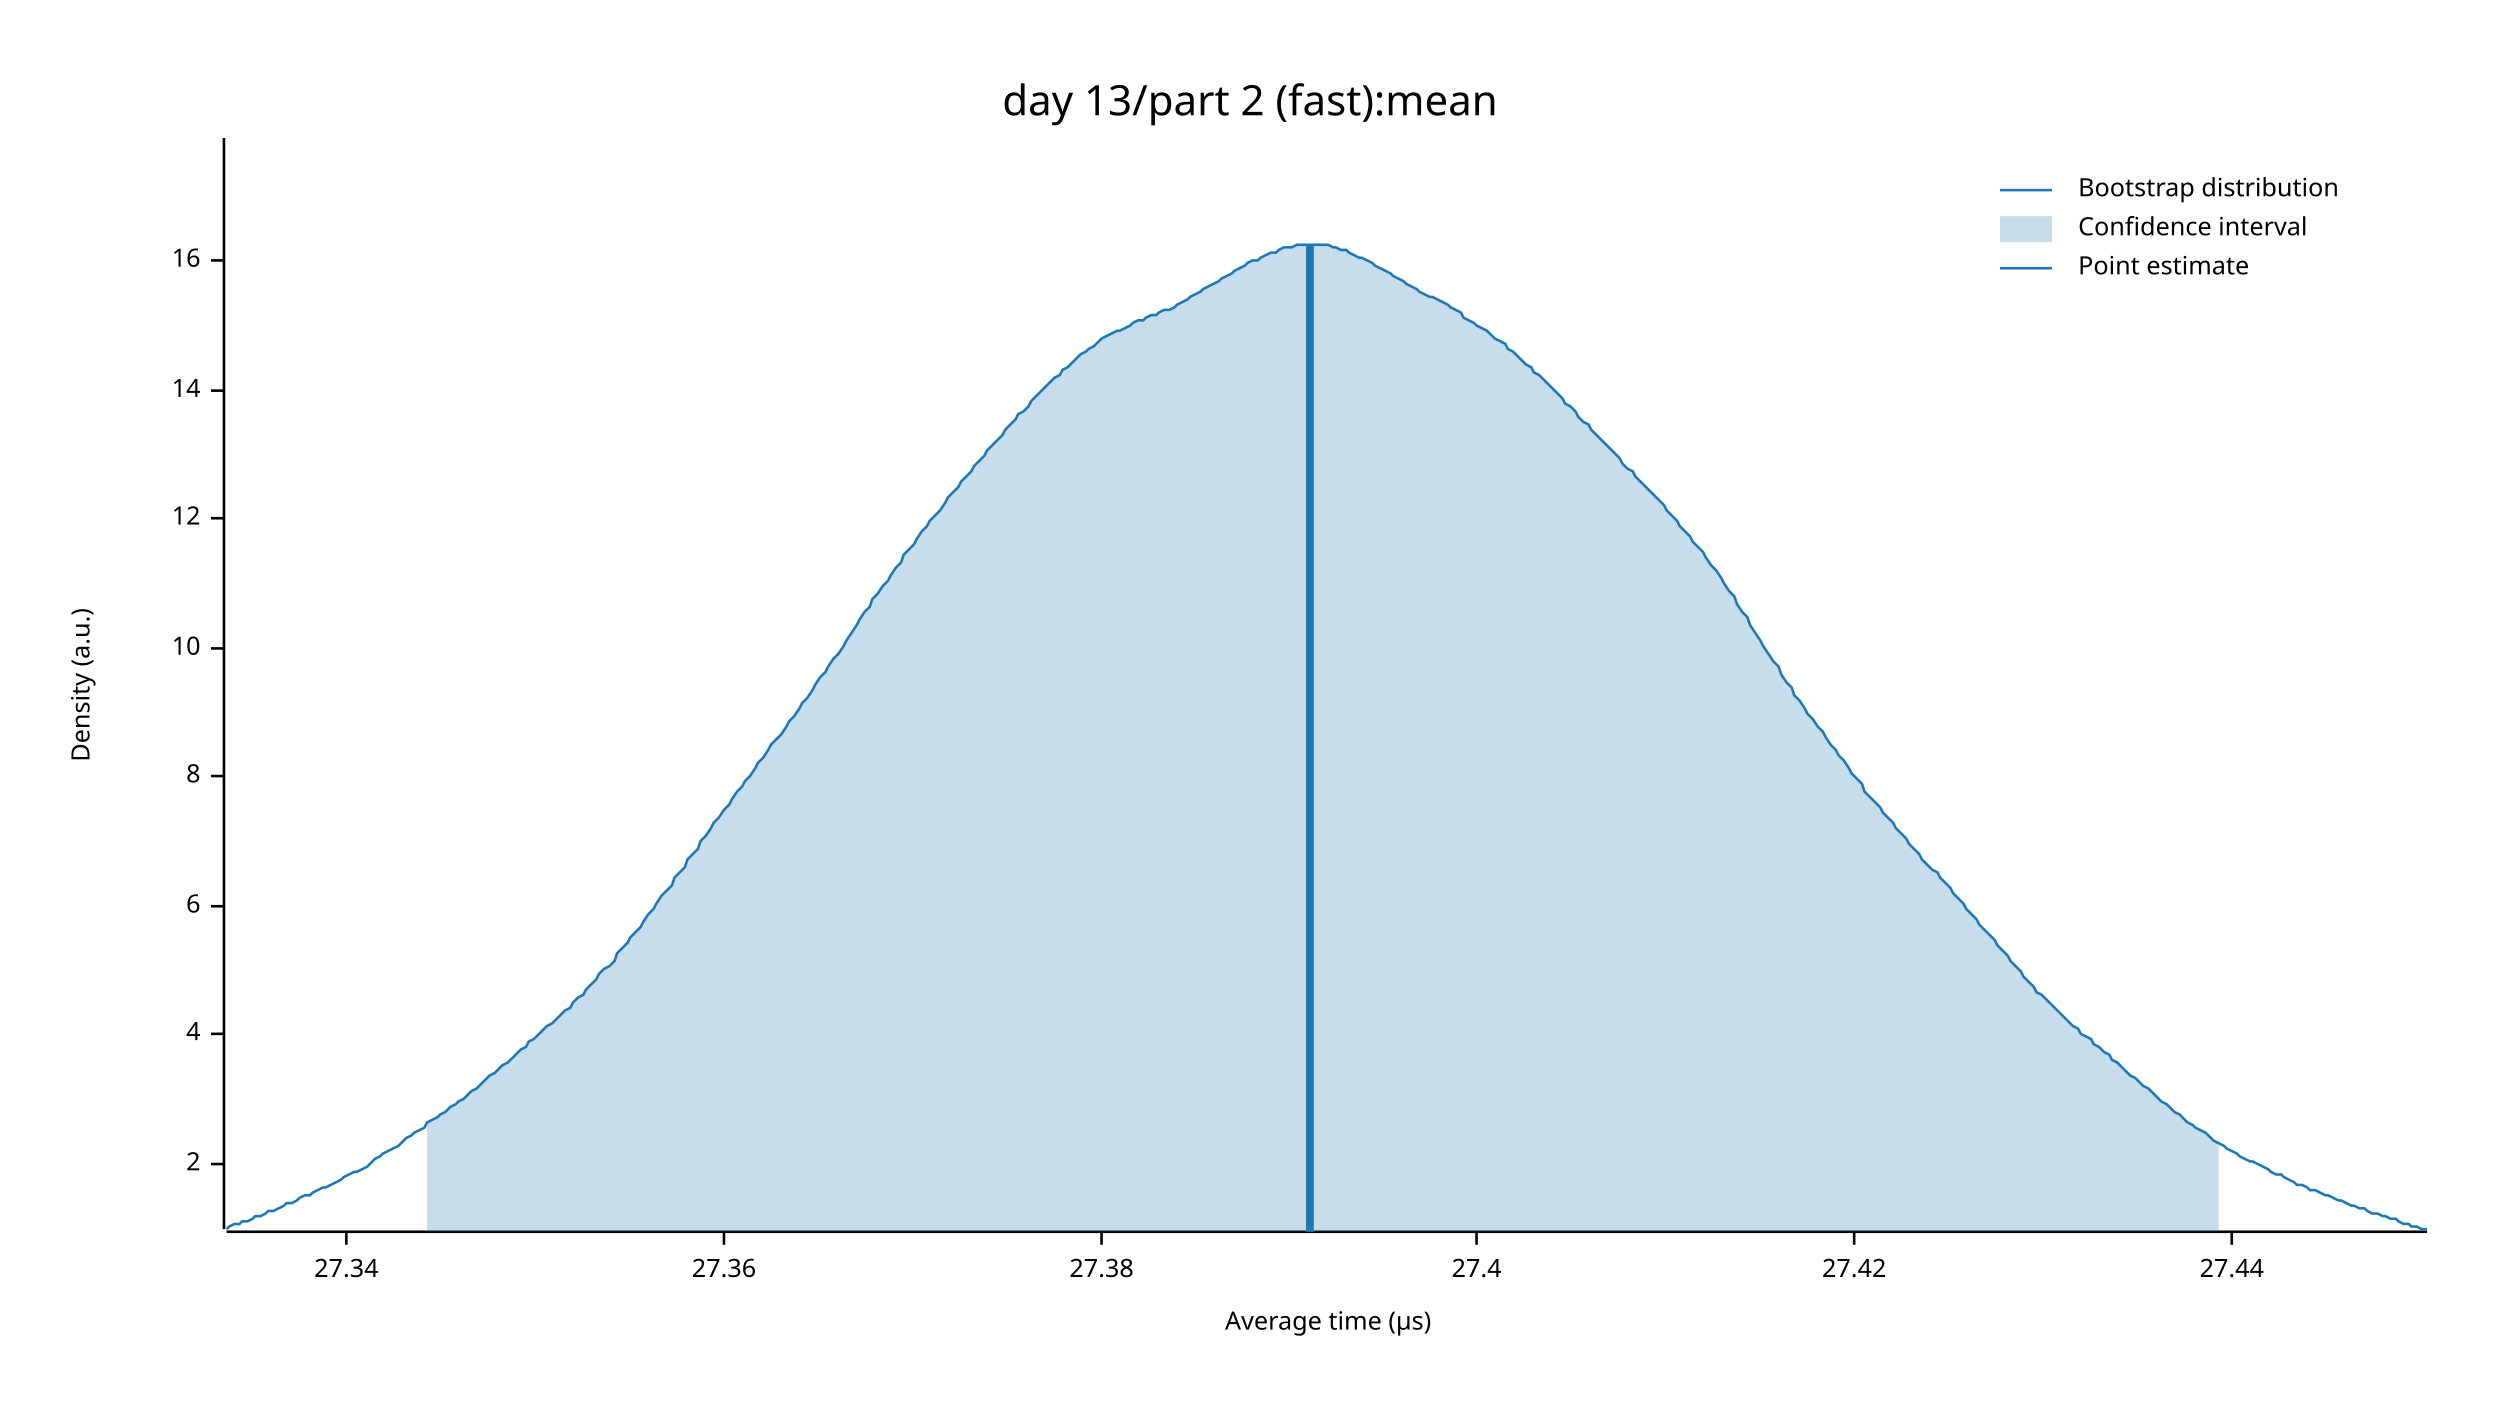
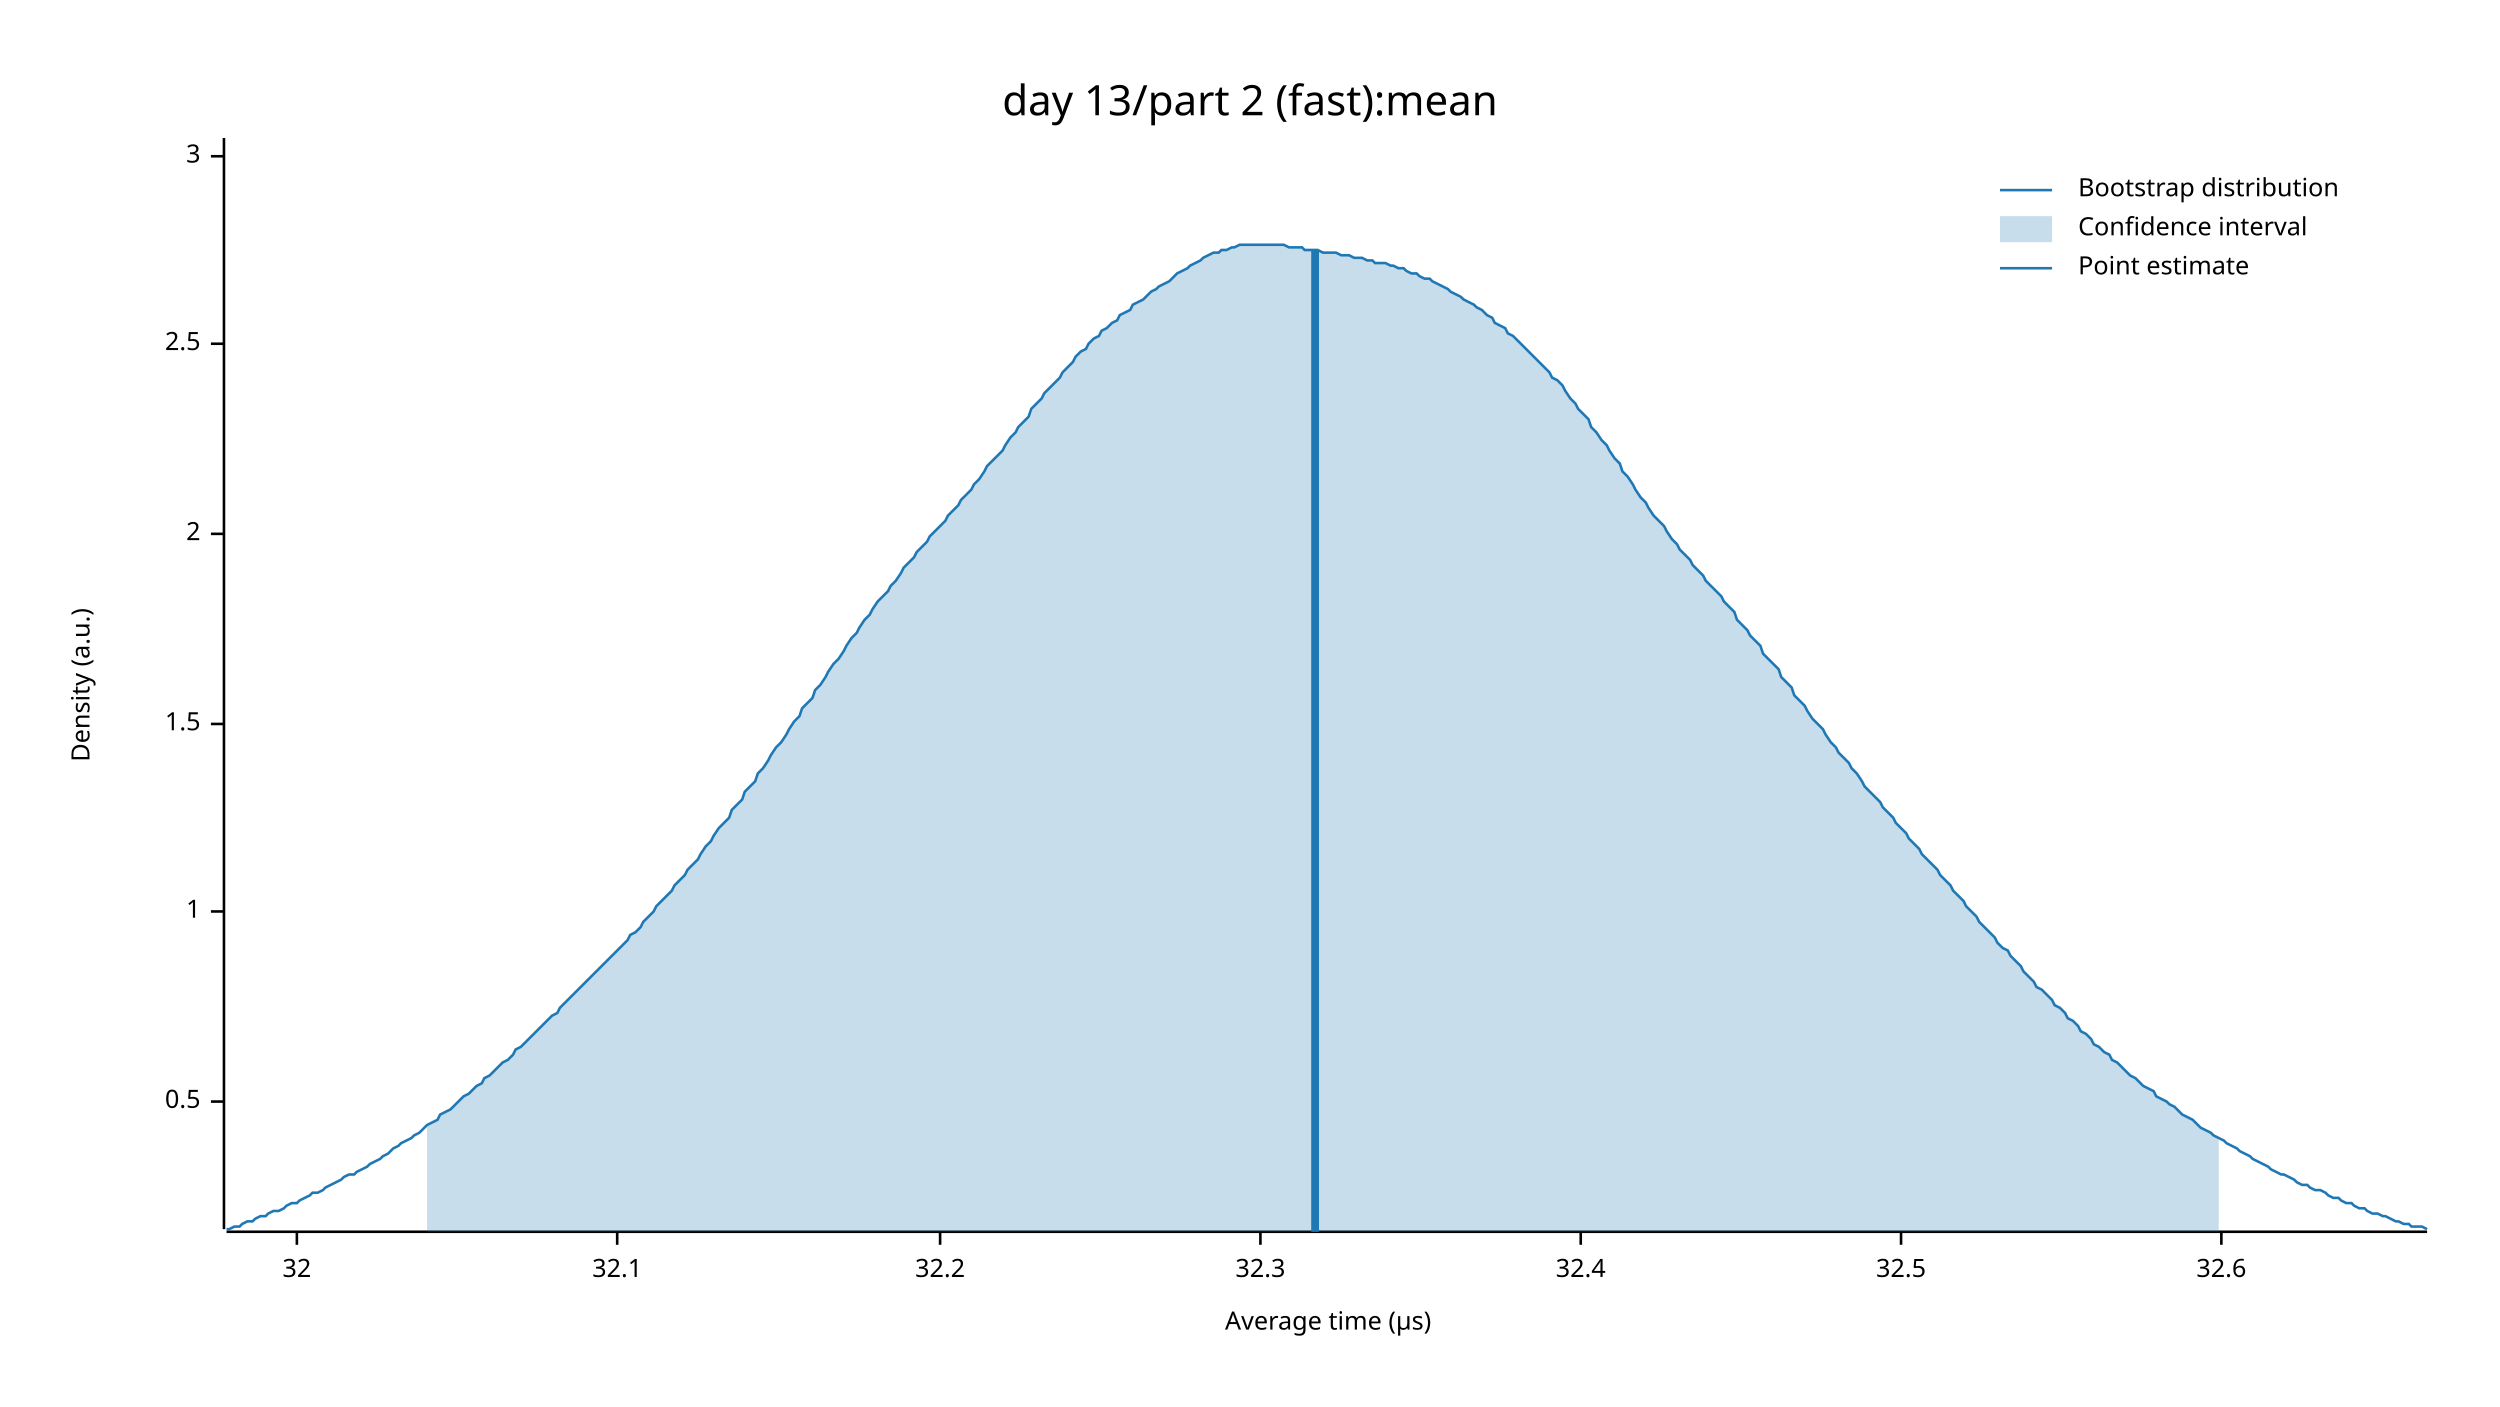
<svg xmlns="http://www.w3.org/2000/svg" width="960" height="540" viewBox="0 0 960 540">
  <text x="480" y="32" dy="0.76em" text-anchor="middle" font-family="sans-serif" font-size="16.129" opacity="1" fill="#000000">
day 13/part 2 (fast):mean
</text>
  <text x="27" y="263" dy="0.76em" text-anchor="middle" font-family="sans-serif" font-size="9.677" opacity="1" fill="#000000" transform="rotate(270, 27, 263)">
Density (a.u.)
</text>
  <text x="510" y="513" dy="-0.5ex" text-anchor="middle" font-family="sans-serif" font-size="9.677" opacity="1" fill="#000000">
Average time (µs)
</text>
  <polyline fill="none" opacity="1" stroke="#000000" stroke-width="1" points="86,53 86,472 " />
-   <text x="77" y="447" dy="0.5ex" text-anchor="end" font-family="sans-serif" font-size="9.677" opacity="1" fill="#000000">
+   <text x="77" y="423" dy="0.5ex" text-anchor="end" font-family="sans-serif" font-size="9.677" opacity="1" fill="#000000">
+ 0.5
+ </text>
+   <polyline fill="none" opacity="1" stroke="#000000" stroke-width="1" points="81,423 86,423 " />
+   <text x="77" y="350" dy="0.5ex" text-anchor="end" font-family="sans-serif" font-size="9.677" opacity="1" fill="#000000">
+ 1
+ </text>
+   <polyline fill="none" opacity="1" stroke="#000000" stroke-width="1" points="81,350 86,350 " />
+   <text x="77" y="278" dy="0.5ex" text-anchor="end" font-family="sans-serif" font-size="9.677" opacity="1" fill="#000000">
+ 1.5
+ </text>
+   <polyline fill="none" opacity="1" stroke="#000000" stroke-width="1" points="81,278 86,278 " />
+   <text x="77" y="205" dy="0.5ex" text-anchor="end" font-family="sans-serif" font-size="9.677" opacity="1" fill="#000000">
2
</text>
-   <polyline fill="none" opacity="1" stroke="#000000" stroke-width="1" points="81,447 86,447 " />
-   <text x="77" y="397" dy="0.5ex" text-anchor="end" font-family="sans-serif" font-size="9.677" opacity="1" fill="#000000">
- 4
+   <polyline fill="none" opacity="1" stroke="#000000" stroke-width="1" points="81,205 86,205 " />
+   <text x="77" y="132" dy="0.5ex" text-anchor="end" font-family="sans-serif" font-size="9.677" opacity="1" fill="#000000">
+ 2.5
</text>
-   <polyline fill="none" opacity="1" stroke="#000000" stroke-width="1" points="81,397 86,397 " />
-   <text x="77" y="348" dy="0.5ex" text-anchor="end" font-family="sans-serif" font-size="9.677" opacity="1" fill="#000000">
- 6
+   <polyline fill="none" opacity="1" stroke="#000000" stroke-width="1" points="81,132 86,132 " />
+   <text x="77" y="60" dy="0.5ex" text-anchor="end" font-family="sans-serif" font-size="9.677" opacity="1" fill="#000000">
+ 3
</text>
-   <polyline fill="none" opacity="1" stroke="#000000" stroke-width="1" points="81,348 86,348 " />
-   <text x="77" y="298" dy="0.5ex" text-anchor="end" font-family="sans-serif" font-size="9.677" opacity="1" fill="#000000">
- 8
+   <polyline fill="none" opacity="1" stroke="#000000" stroke-width="1" points="81,60 86,60 " />
+   <polyline fill="none" opacity="1" stroke="#000000" stroke-width="1" points="87,473 932,473 " />
+   <text x="114" y="483" dy="0.76em" text-anchor="middle" font-family="sans-serif" font-size="9.677" opacity="1" fill="#000000">
+ 32
</text>
-   <polyline fill="none" opacity="1" stroke="#000000" stroke-width="1" points="81,298 86,298 " />
-   <text x="77" y="249" dy="0.5ex" text-anchor="end" font-family="sans-serif" font-size="9.677" opacity="1" fill="#000000">
- 10
+   <polyline fill="none" opacity="1" stroke="#000000" stroke-width="1" points="114,473 114,478 " />
+   <text x="237" y="483" dy="0.76em" text-anchor="middle" font-family="sans-serif" font-size="9.677" opacity="1" fill="#000000">
+ 32.1
</text>
-   <polyline fill="none" opacity="1" stroke="#000000" stroke-width="1" points="81,249 86,249 " />
-   <text x="77" y="199" dy="0.5ex" text-anchor="end" font-family="sans-serif" font-size="9.677" opacity="1" fill="#000000">
- 12
+   <polyline fill="none" opacity="1" stroke="#000000" stroke-width="1" points="237,473 237,478 " />
+   <text x="361" y="483" dy="0.76em" text-anchor="middle" font-family="sans-serif" font-size="9.677" opacity="1" fill="#000000">
+ 32.2
</text>
-   <polyline fill="none" opacity="1" stroke="#000000" stroke-width="1" points="81,199 86,199 " />
-   <text x="77" y="150" dy="0.5ex" text-anchor="end" font-family="sans-serif" font-size="9.677" opacity="1" fill="#000000">
- 14
+   <polyline fill="none" opacity="1" stroke="#000000" stroke-width="1" points="361,473 361,478 " />
+   <text x="484" y="483" dy="0.76em" text-anchor="middle" font-family="sans-serif" font-size="9.677" opacity="1" fill="#000000">
+ 32.3
</text>
-   <polyline fill="none" opacity="1" stroke="#000000" stroke-width="1" points="81,150 86,150 " />
-   <text x="77" y="100" dy="0.5ex" text-anchor="end" font-family="sans-serif" font-size="9.677" opacity="1" fill="#000000">
- 16
+   <polyline fill="none" opacity="1" stroke="#000000" stroke-width="1" points="484,473 484,478 " />
+   <text x="607" y="483" dy="0.76em" text-anchor="middle" font-family="sans-serif" font-size="9.677" opacity="1" fill="#000000">
+ 32.4
</text>
-   <polyline fill="none" opacity="1" stroke="#000000" stroke-width="1" points="81,100 86,100 " />
-   <polyline fill="none" opacity="1" stroke="#000000" stroke-width="1" points="87,473 932,473 " />
-   <text x="133" y="483" dy="0.76em" text-anchor="middle" font-family="sans-serif" font-size="9.677" opacity="1" fill="#000000">
- 27.34
+   <polyline fill="none" opacity="1" stroke="#000000" stroke-width="1" points="607,473 607,478 " />
+   <text x="730" y="483" dy="0.76em" text-anchor="middle" font-family="sans-serif" font-size="9.677" opacity="1" fill="#000000">
+ 32.5
</text>
-   <polyline fill="none" opacity="1" stroke="#000000" stroke-width="1" points="133,473 133,478 " />
-   <text x="278" y="483" dy="0.76em" text-anchor="middle" font-family="sans-serif" font-size="9.677" opacity="1" fill="#000000">
- 27.36
+   <polyline fill="none" opacity="1" stroke="#000000" stroke-width="1" points="730,473 730,478 " />
+   <text x="853" y="483" dy="0.76em" text-anchor="middle" font-family="sans-serif" font-size="9.677" opacity="1" fill="#000000">
+ 32.6
</text>
-   <polyline fill="none" opacity="1" stroke="#000000" stroke-width="1" points="278,473 278,478 " />
-   <text x="423" y="483" dy="0.76em" text-anchor="middle" font-family="sans-serif" font-size="9.677" opacity="1" fill="#000000">
- 27.38
- </text>
-   <polyline fill="none" opacity="1" stroke="#000000" stroke-width="1" points="423,473 423,478 " />
-   <text x="567" y="483" dy="0.76em" text-anchor="middle" font-family="sans-serif" font-size="9.677" opacity="1" fill="#000000">
- 27.4
- </text>
-   <polyline fill="none" opacity="1" stroke="#000000" stroke-width="1" points="567,473 567,478 " />
-   <text x="712" y="483" dy="0.76em" text-anchor="middle" font-family="sans-serif" font-size="9.677" opacity="1" fill="#000000">
- 27.42
- </text>
-   <polyline fill="none" opacity="1" stroke="#000000" stroke-width="1" points="712,473 712,478 " />
-   <text x="857" y="483" dy="0.76em" text-anchor="middle" font-family="sans-serif" font-size="9.677" opacity="1" fill="#000000">
- 27.44
- </text>
-   <polyline fill="none" opacity="1" stroke="#000000" stroke-width="1" points="857,473 857,478 " />
-   <polyline fill="none" opacity="1" stroke="#1F78B4" stroke-width="1" points="87,472 88,471 90,470 92,470 93,469 95,469 97,468 98,467 100,467 102,466 103,465 105,465 107,464 109,463 110,462 112,462 114,461 115,460 117,459 119,459 120,458 122,457 124,456 125,456 127,455 129,454 131,453 132,452 134,451 136,450 137,450 139,449 141,448 142,447 144,445 146,444 147,443 149,442 151,441 153,440 154,439 156,437 158,436 159,435 161,434 163,433 164,431 166,430 168,429 169,428 171,427 173,425 175,424 176,423 178,422 180,420 181,419 183,418 185,416 186,415 188,413 190,412 191,411 193,409 195,408 197,406 198,405 200,403 202,402 203,400 205,399 207,397 208,396 210,394 212,393 214,391 215,390 217,388 219,387 220,385 222,383 224,382 225,380 227,378 229,376 230,374 232,372 234,371 236,369 237,366 239,364 241,362 242,360 244,358 246,356 247,354 249,351 251,349 252,347 254,344 256,342 258,340 259,337 261,335 263,333 264,330 266,328 268,326 269,323 271,321 273,318 274,316 276,314 278,311 280,309 281,307 283,304 285,302 286,300 288,298 290,295 291,293 293,291 295,288 296,286 298,284 300,282 302,279 303,277 305,275 307,272 308,270 310,268 312,265 313,263 315,260 317,258 318,256 320,253 322,251 324,248 325,246 327,243 329,240 330,238 332,235 334,233 335,230 337,228 339,225 341,223 342,221 344,218 346,216 347,213 349,211 351,209 352,207 354,204 356,202 357,200 359,198 361,196 363,193 364,191 366,189 368,187 369,185 371,183 373,181 374,179 376,177 378,175 379,173 381,171 383,169 385,167 386,165 388,163 390,161 391,159 393,158 395,156 396,154 398,152 400,150 401,149 403,147 405,145 407,144 408,142 410,141 412,139 413,138 415,136 417,135 418,134 420,133 422,131 423,130 425,129 427,128 429,127 430,127 432,126 434,125 435,124 437,123 439,123 440,122 442,121 444,121 445,120 447,119 449,119 451,118 452,117 454,116 456,115 457,114 459,113 461,112 462,111 464,110 466,109 468,108 469,107 471,106 473,105 474,104 476,103 478,102 479,101 481,100 483,100 484,99 486,98 488,97 490,97 491,96 493,95 495,95 496,95 498,94 500,94 501,94 503,94 505,94 506,94 508,94 510,94 512,95 513,95 515,96 517,96 518,97 520,98 522,99 523,99 525,100 527,101 528,102 530,103 532,104 534,105 535,106 537,107 539,108 540,109 542,110 544,111 545,112 547,113 549,114 550,114 552,115 554,116 556,117 557,118 559,119 561,120 562,122 564,123 566,124 567,125 569,126 571,127 573,129 574,130 576,131 578,132 579,134 581,135 583,137 584,138 586,140 588,141 589,143 591,144 593,146 595,148 596,149 598,151 600,153 601,155 603,156 605,158 606,160 608,162 610,163 611,165 613,167 615,169 617,171 618,172 620,174 622,176 623,178 625,180 627,181 628,183 630,185 632,187 633,188 635,190 637,192 639,194 640,196 642,198 644,200 645,202 647,204 649,206 650,208 652,210 654,212 655,214 657,217 659,219 661,222 662,224 664,227 666,229 667,232 669,235 671,237 672,240 674,243 676,246 677,248 679,251 681,254 683,256 684,259 686,262 688,264 689,267 691,269 693,272 694,274 696,276 698,279 700,281 701,283 703,286 705,288 706,290 708,292 710,295 711,297 713,299 715,301 716,304 718,306 720,308 722,310 723,312 725,314 727,316 728,318 730,320 732,322 733,324 735,326 737,328 738,330 740,332 742,334 744,335 745,337 747,339 749,341 750,343 752,345 754,347 755,349 757,351 759,353 760,355 762,357 764,359 766,361 767,363 769,365 771,367 772,369 774,371 776,373 777,375 779,377 781,379 782,381 784,382 786,384 788,386 789,387 791,389 793,391 794,392 796,394 798,395 799,397 801,398 803,399 804,401 806,402 808,404 810,405 811,407 813,408 815,410 816,411 818,413 820,414 821,415 823,417 825,418 827,420 828,421 830,423 832,424 833,425 835,427 837,428 838,429 840,431 842,432 843,433 845,434 847,435 849,437 850,438 852,439 854,440 855,441 857,442 859,443 860,444 862,445 864,446 865,446 867,447 869,448 871,449 872,450 874,451 876,451 877,452 879,453 881,454 882,455 884,455 886,456 887,457 889,457 891,458 893,459 894,459 896,460 898,461 899,461 901,462 903,463 904,463 906,464 908,464 909,465 911,466 913,466 915,467 916,467 918,468 920,468 921,469 923,470 925,470 926,471 928,471 930,472 932,472 " />
-   <polygon opacity="0.25" fill="#1F78B4" points="164,431 166,430 168,429 169,428 171,427 173,425 175,424 176,423 178,422 180,420 181,419 183,418 185,416 186,415 188,413 190,412 191,411 193,409 195,408 197,406 198,405 200,403 202,402 203,400 205,399 207,397 208,396 210,394 212,393 214,391 215,390 217,388 219,387 220,385 222,383 224,382 225,380 227,378 229,376 230,374 232,372 234,371 236,369 237,366 239,364 241,362 242,360 244,358 246,356 247,354 249,351 251,349 252,347 254,344 256,342 258,340 259,337 261,335 263,333 264,330 266,328 268,326 269,323 271,321 273,318 274,316 276,314 278,311 280,309 281,307 283,304 285,302 286,300 288,298 290,295 291,293 293,291 295,288 296,286 298,284 300,282 302,279 303,277 305,275 307,272 308,270 310,268 312,265 313,263 315,260 317,258 318,256 320,253 322,251 324,248 325,246 327,243 329,240 330,238 332,235 334,233 335,230 337,228 339,225 341,223 342,221 344,218 346,216 347,213 349,211 351,209 352,207 354,204 356,202 357,200 359,198 361,196 363,193 364,191 366,189 368,187 369,185 371,183 373,181 374,179 376,177 378,175 379,173 381,171 383,169 385,167 386,165 388,163 390,161 391,159 393,158 395,156 396,154 398,152 400,150 401,149 403,147 405,145 407,144 408,142 410,141 412,139 413,138 415,136 417,135 418,134 420,133 422,131 423,130 425,129 427,128 429,127 430,127 432,126 434,125 435,124 437,123 439,123 440,122 442,121 444,121 445,120 447,119 449,119 451,118 452,117 454,116 456,115 457,114 459,113 461,112 462,111 464,110 466,109 468,108 469,107 471,106 473,105 474,104 476,103 478,102 479,101 481,100 483,100 484,99 486,98 488,97 490,97 491,96 493,95 495,95 496,95 498,94 500,94 501,94 503,94 505,94 506,94 508,94 510,94 512,95 513,95 515,96 517,96 518,97 520,98 522,99 523,99 525,100 527,101 528,102 530,103 532,104 534,105 535,106 537,107 539,108 540,109 542,110 544,111 545,112 547,113 549,114 550,114 552,115 554,116 556,117 557,118 559,119 561,120 562,122 564,123 566,124 567,125 569,126 571,127 573,129 574,130 576,131 578,132 579,134 581,135 583,137 584,138 586,140 588,141 589,143 591,144 593,146 595,148 596,149 598,151 600,153 601,155 603,156 605,158 606,160 608,162 610,163 611,165 613,167 615,169 617,171 618,172 620,174 622,176 623,178 625,180 627,181 628,183 630,185 632,187 633,188 635,190 637,192 639,194 640,196 642,198 644,200 645,202 647,204 649,206 650,208 652,210 654,212 655,214 657,217 659,219 661,222 662,224 664,227 666,229 667,232 669,235 671,237 672,240 674,243 676,246 677,248 679,251 681,254 683,256 684,259 686,262 688,264 689,267 691,269 693,272 694,274 696,276 698,279 700,281 701,283 703,286 705,288 706,290 708,292 710,295 711,297 713,299 715,301 716,304 718,306 720,308 722,310 723,312 725,314 727,316 728,318 730,320 732,322 733,324 735,326 737,328 738,330 740,332 742,334 744,335 745,337 747,339 749,341 750,343 752,345 754,347 755,349 757,351 759,353 760,355 762,357 764,359 766,361 767,363 769,365 771,367 772,369 774,371 776,373 777,375 779,377 781,379 782,381 784,382 786,384 788,386 789,387 791,389 793,391 794,392 796,394 798,395 799,397 801,398 803,399 804,401 806,402 808,404 810,405 811,407 813,408 815,410 816,411 818,413 820,414 821,415 823,417 825,418 827,420 828,421 830,423 832,424 833,425 835,427 837,428 838,429 840,431 842,432 843,433 845,434 847,435 849,437 850,438 852,439 852,473 164,473 " />
-   <polyline fill="none" opacity="1" stroke="#1F78B4" stroke-width="3" points="503,473 503,94 " />
+   <polyline fill="none" opacity="1" stroke="#000000" stroke-width="1" points="853,473 853,478 " />
+   <polyline fill="none" opacity="1" stroke="#1F78B4" stroke-width="1" points="87,472 88,472 90,471 92,471 93,470 95,469 97,469 98,468 100,467 102,467 103,466 105,465 107,465 109,464 110,463 112,462 114,462 115,461 117,460 119,459 120,458 122,458 124,457 125,456 127,455 129,454 131,453 132,452 134,451 136,451 137,450 139,449 141,448 142,447 144,446 146,445 147,444 149,443 151,441 153,440 154,439 156,438 158,437 159,436 161,435 163,433 164,432 166,431 168,430 169,428 171,427 173,426 175,424 176,423 178,421 180,420 181,419 183,417 185,416 186,414 188,413 190,411 191,410 193,408 195,407 197,405 198,403 200,402 202,400 203,399 205,397 207,395 208,394 210,392 212,390 214,389 215,387 217,385 219,383 220,382 222,380 224,378 225,377 227,375 229,373 230,372 232,370 234,368 236,366 237,365 239,363 241,361 242,359 244,358 246,356 247,354 249,352 251,350 252,348 254,346 256,344 258,342 259,340 261,338 263,336 264,334 266,332 268,330 269,328 271,325 273,323 274,321 276,318 278,316 280,314 281,311 283,309 285,307 286,304 288,302 290,300 291,297 293,295 295,292 296,290 298,287 300,285 302,282 303,280 305,277 307,275 308,272 310,270 312,268 313,265 315,263 317,260 318,258 320,255 322,253 324,250 325,248 327,245 329,243 330,241 332,238 334,236 335,234 337,231 339,229 341,227 342,225 344,223 346,220 347,218 349,216 351,214 352,212 354,210 356,208 357,206 359,204 361,202 363,200 364,198 366,196 368,194 369,192 371,190 373,188 374,186 376,184 378,181 379,179 381,177 383,175 385,173 386,171 388,168 390,166 391,164 393,162 395,160 396,157 398,155 400,153 401,151 403,149 405,147 407,145 408,143 410,141 412,139 413,137 415,135 417,134 418,132 420,130 422,129 423,127 425,126 427,124 429,123 430,121 432,120 434,119 435,117 437,116 439,115 440,114 442,112 444,111 445,110 447,109 449,108 451,106 452,105 454,104 456,103 457,102 459,101 461,100 462,99 464,98 466,97 468,97 469,96 471,96 473,95 474,95 476,94 478,94 479,94 481,94 483,94 484,94 486,94 488,94 490,94 491,94 493,94 495,95 496,95 498,95 500,95 501,96 503,96 505,96 506,96 508,97 510,97 512,97 513,97 515,98 517,98 518,98 520,99 522,99 523,99 525,100 527,100 528,101 530,101 532,101 534,102 535,102 537,103 539,103 540,104 542,105 544,105 545,106 547,107 549,107 550,108 552,109 554,110 556,111 557,112 559,113 561,114 562,115 564,116 566,117 567,118 569,119 571,121 573,122 574,124 576,125 578,126 579,128 581,129 583,131 584,132 586,134 588,136 589,137 591,139 593,141 595,143 596,145 598,146 600,148 601,150 603,153 605,155 606,157 608,159 610,161 611,164 613,166 615,169 617,171 618,173 620,176 622,178 623,181 625,183 627,186 628,188 630,191 632,193 633,195 635,198 637,200 639,202 640,204 642,207 644,209 645,211 647,213 649,215 650,217 652,219 654,221 655,223 657,225 659,227 661,229 662,231 664,233 666,235 667,238 669,240 671,242 672,244 674,246 676,248 677,251 679,253 681,255 683,257 684,260 686,262 688,264 689,267 691,269 693,271 694,273 696,276 698,278 700,280 701,282 703,285 705,287 706,289 708,291 710,293 711,295 713,297 715,300 716,302 718,304 720,306 722,308 723,310 725,312 727,314 728,316 730,318 732,320 733,322 735,324 737,326 738,328 740,330 742,332 744,334 745,336 747,338 749,340 750,342 752,344 754,346 755,348 757,350 759,352 760,354 762,356 764,358 766,360 767,362 769,364 771,365 772,367 774,369 776,371 777,373 779,375 781,377 782,379 784,380 786,382 788,384 789,386 791,387 793,389 794,391 796,392 798,394 799,396 801,397 803,399 804,401 806,402 808,404 810,405 811,407 813,408 815,410 816,411 818,413 820,414 821,415 823,417 825,418 827,419 828,421 830,422 832,423 833,424 835,425 837,427 838,428 840,429 842,430 843,431 845,433 847,434 849,435 850,436 852,437 854,438 855,439 857,440 859,441 860,442 862,443 864,444 865,445 867,446 869,447 871,448 872,449 874,450 876,451 877,451 879,452 881,453 882,454 884,455 886,455 887,456 889,457 891,457 893,458 894,459 896,460 898,460 899,461 901,462 903,462 904,463 906,464 908,464 909,465 911,466 913,466 915,467 916,467 918,468 920,469 921,469 923,470 925,470 926,471 928,471 930,471 932,472 " />
+   <polygon opacity="0.25" fill="#1F78B4" points="164,432 166,431 168,430 169,428 171,427 173,426 175,424 176,423 178,421 180,420 181,419 183,417 185,416 186,414 188,413 190,411 191,410 193,408 195,407 197,405 198,403 200,402 202,400 203,399 205,397 207,395 208,394 210,392 212,390 214,389 215,387 217,385 219,383 220,382 222,380 224,378 225,377 227,375 229,373 230,372 232,370 234,368 236,366 237,365 239,363 241,361 242,359 244,358 246,356 247,354 249,352 251,350 252,348 254,346 256,344 258,342 259,340 261,338 263,336 264,334 266,332 268,330 269,328 271,325 273,323 274,321 276,318 278,316 280,314 281,311 283,309 285,307 286,304 288,302 290,300 291,297 293,295 295,292 296,290 298,287 300,285 302,282 303,280 305,277 307,275 308,272 310,270 312,268 313,265 315,263 317,260 318,258 320,255 322,253 324,250 325,248 327,245 329,243 330,241 332,238 334,236 335,234 337,231 339,229 341,227 342,225 344,223 346,220 347,218 349,216 351,214 352,212 354,210 356,208 357,206 359,204 361,202 363,200 364,198 366,196 368,194 369,192 371,190 373,188 374,186 376,184 378,181 379,179 381,177 383,175 385,173 386,171 388,168 390,166 391,164 393,162 395,160 396,157 398,155 400,153 401,151 403,149 405,147 407,145 408,143 410,141 412,139 413,137 415,135 417,134 418,132 420,130 422,129 423,127 425,126 427,124 429,123 430,121 432,120 434,119 435,117 437,116 439,115 440,114 442,112 444,111 445,110 447,109 449,108 451,106 452,105 454,104 456,103 457,102 459,101 461,100 462,99 464,98 466,97 468,97 469,96 471,96 473,95 474,95 476,94 478,94 479,94 481,94 483,94 484,94 486,94 488,94 490,94 491,94 493,94 495,95 496,95 498,95 500,95 501,96 503,96 505,96 506,96 508,97 510,97 512,97 513,97 515,98 517,98 518,98 520,99 522,99 523,99 525,100 527,100 528,101 530,101 532,101 534,102 535,102 537,103 539,103 540,104 542,105 544,105 545,106 547,107 549,107 550,108 552,109 554,110 556,111 557,112 559,113 561,114 562,115 564,116 566,117 567,118 569,119 571,121 573,122 574,124 576,125 578,126 579,128 581,129 583,131 584,132 586,134 588,136 589,137 591,139 593,141 595,143 596,145 598,146 600,148 601,150 603,153 605,155 606,157 608,159 610,161 611,164 613,166 615,169 617,171 618,173 620,176 622,178 623,181 625,183 627,186 628,188 630,191 632,193 633,195 635,198 637,200 639,202 640,204 642,207 644,209 645,211 647,213 649,215 650,217 652,219 654,221 655,223 657,225 659,227 661,229 662,231 664,233 666,235 667,238 669,240 671,242 672,244 674,246 676,248 677,251 679,253 681,255 683,257 684,260 686,262 688,264 689,267 691,269 693,271 694,273 696,276 698,278 700,280 701,282 703,285 705,287 706,289 708,291 710,293 711,295 713,297 715,300 716,302 718,304 720,306 722,308 723,310 725,312 727,314 728,316 730,318 732,320 733,322 735,324 737,326 738,328 740,330 742,332 744,334 745,336 747,338 749,340 750,342 752,344 754,346 755,348 757,350 759,352 760,354 762,356 764,358 766,360 767,362 769,364 771,365 772,367 774,369 776,371 777,373 779,375 781,377 782,379 784,380 786,382 788,384 789,386 791,387 793,389 794,391 796,392 798,394 799,396 801,397 803,399 804,401 806,402 808,404 810,405 811,407 813,408 815,410 816,411 818,413 820,414 821,415 823,417 825,418 827,419 828,421 830,422 832,423 833,424 835,425 837,427 838,428 840,429 842,430 843,431 845,433 847,434 849,435 850,436 852,437 852,473 164,473 " />
+   <polyline fill="none" opacity="1" stroke="#1F78B4" stroke-width="3" points="505,473 505,96 " />
  <text x="798" y="68" dy="0.76em" text-anchor="start" font-family="sans-serif" font-size="9.677" opacity="1" fill="#000000">
Bootstrap distribution
</text>
  <text x="798" y="83" dy="0.76em" text-anchor="start" font-family="sans-serif" font-size="9.677" opacity="1" fill="#000000">
Confidence interval
</text>
  <text x="798" y="98" dy="0.76em" text-anchor="start" font-family="sans-serif" font-size="9.677" opacity="1" fill="#000000">
Point estimate
</text>
  <polyline fill="none" opacity="1" stroke="#1F78B4" stroke-width="1" points="768,73 788,73 " />
  <rect x="768" y="83" width="20" height="10" opacity="0.25" fill="#1F78B4" stroke="none" />
  <polyline fill="none" opacity="1" stroke="#1F78B4" stroke-width="1" points="768,103 788,103 " />
</svg>
